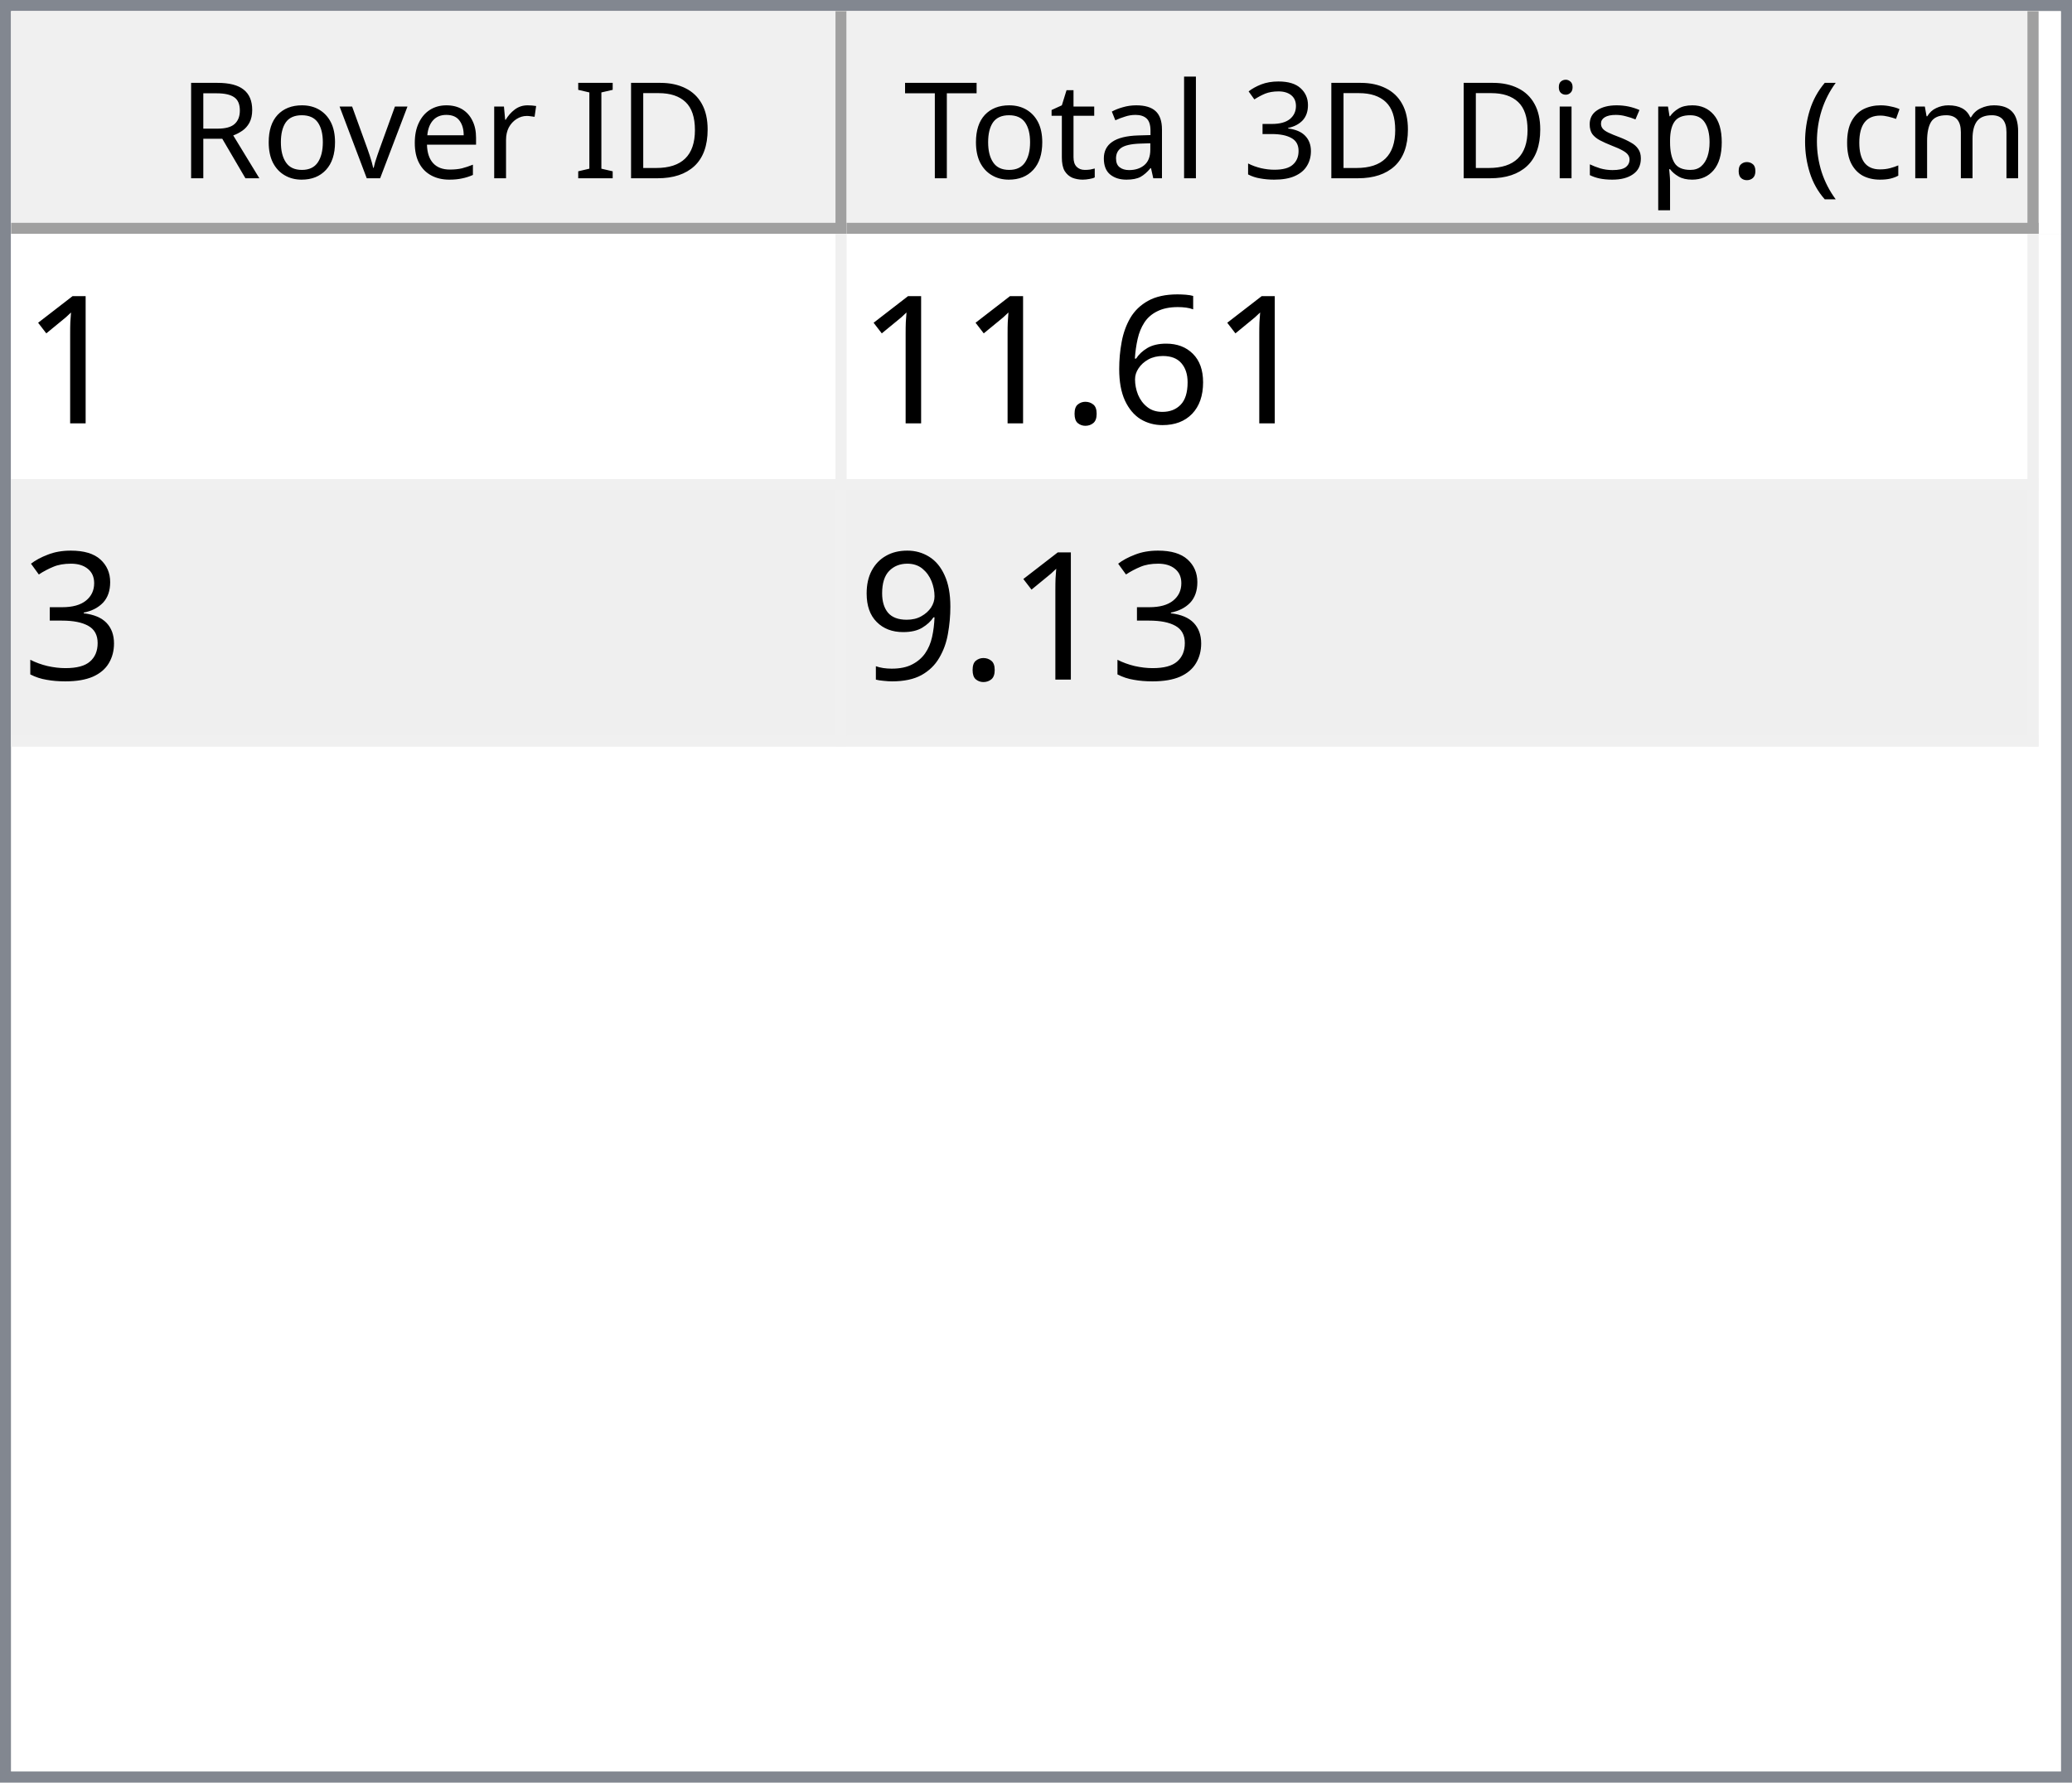
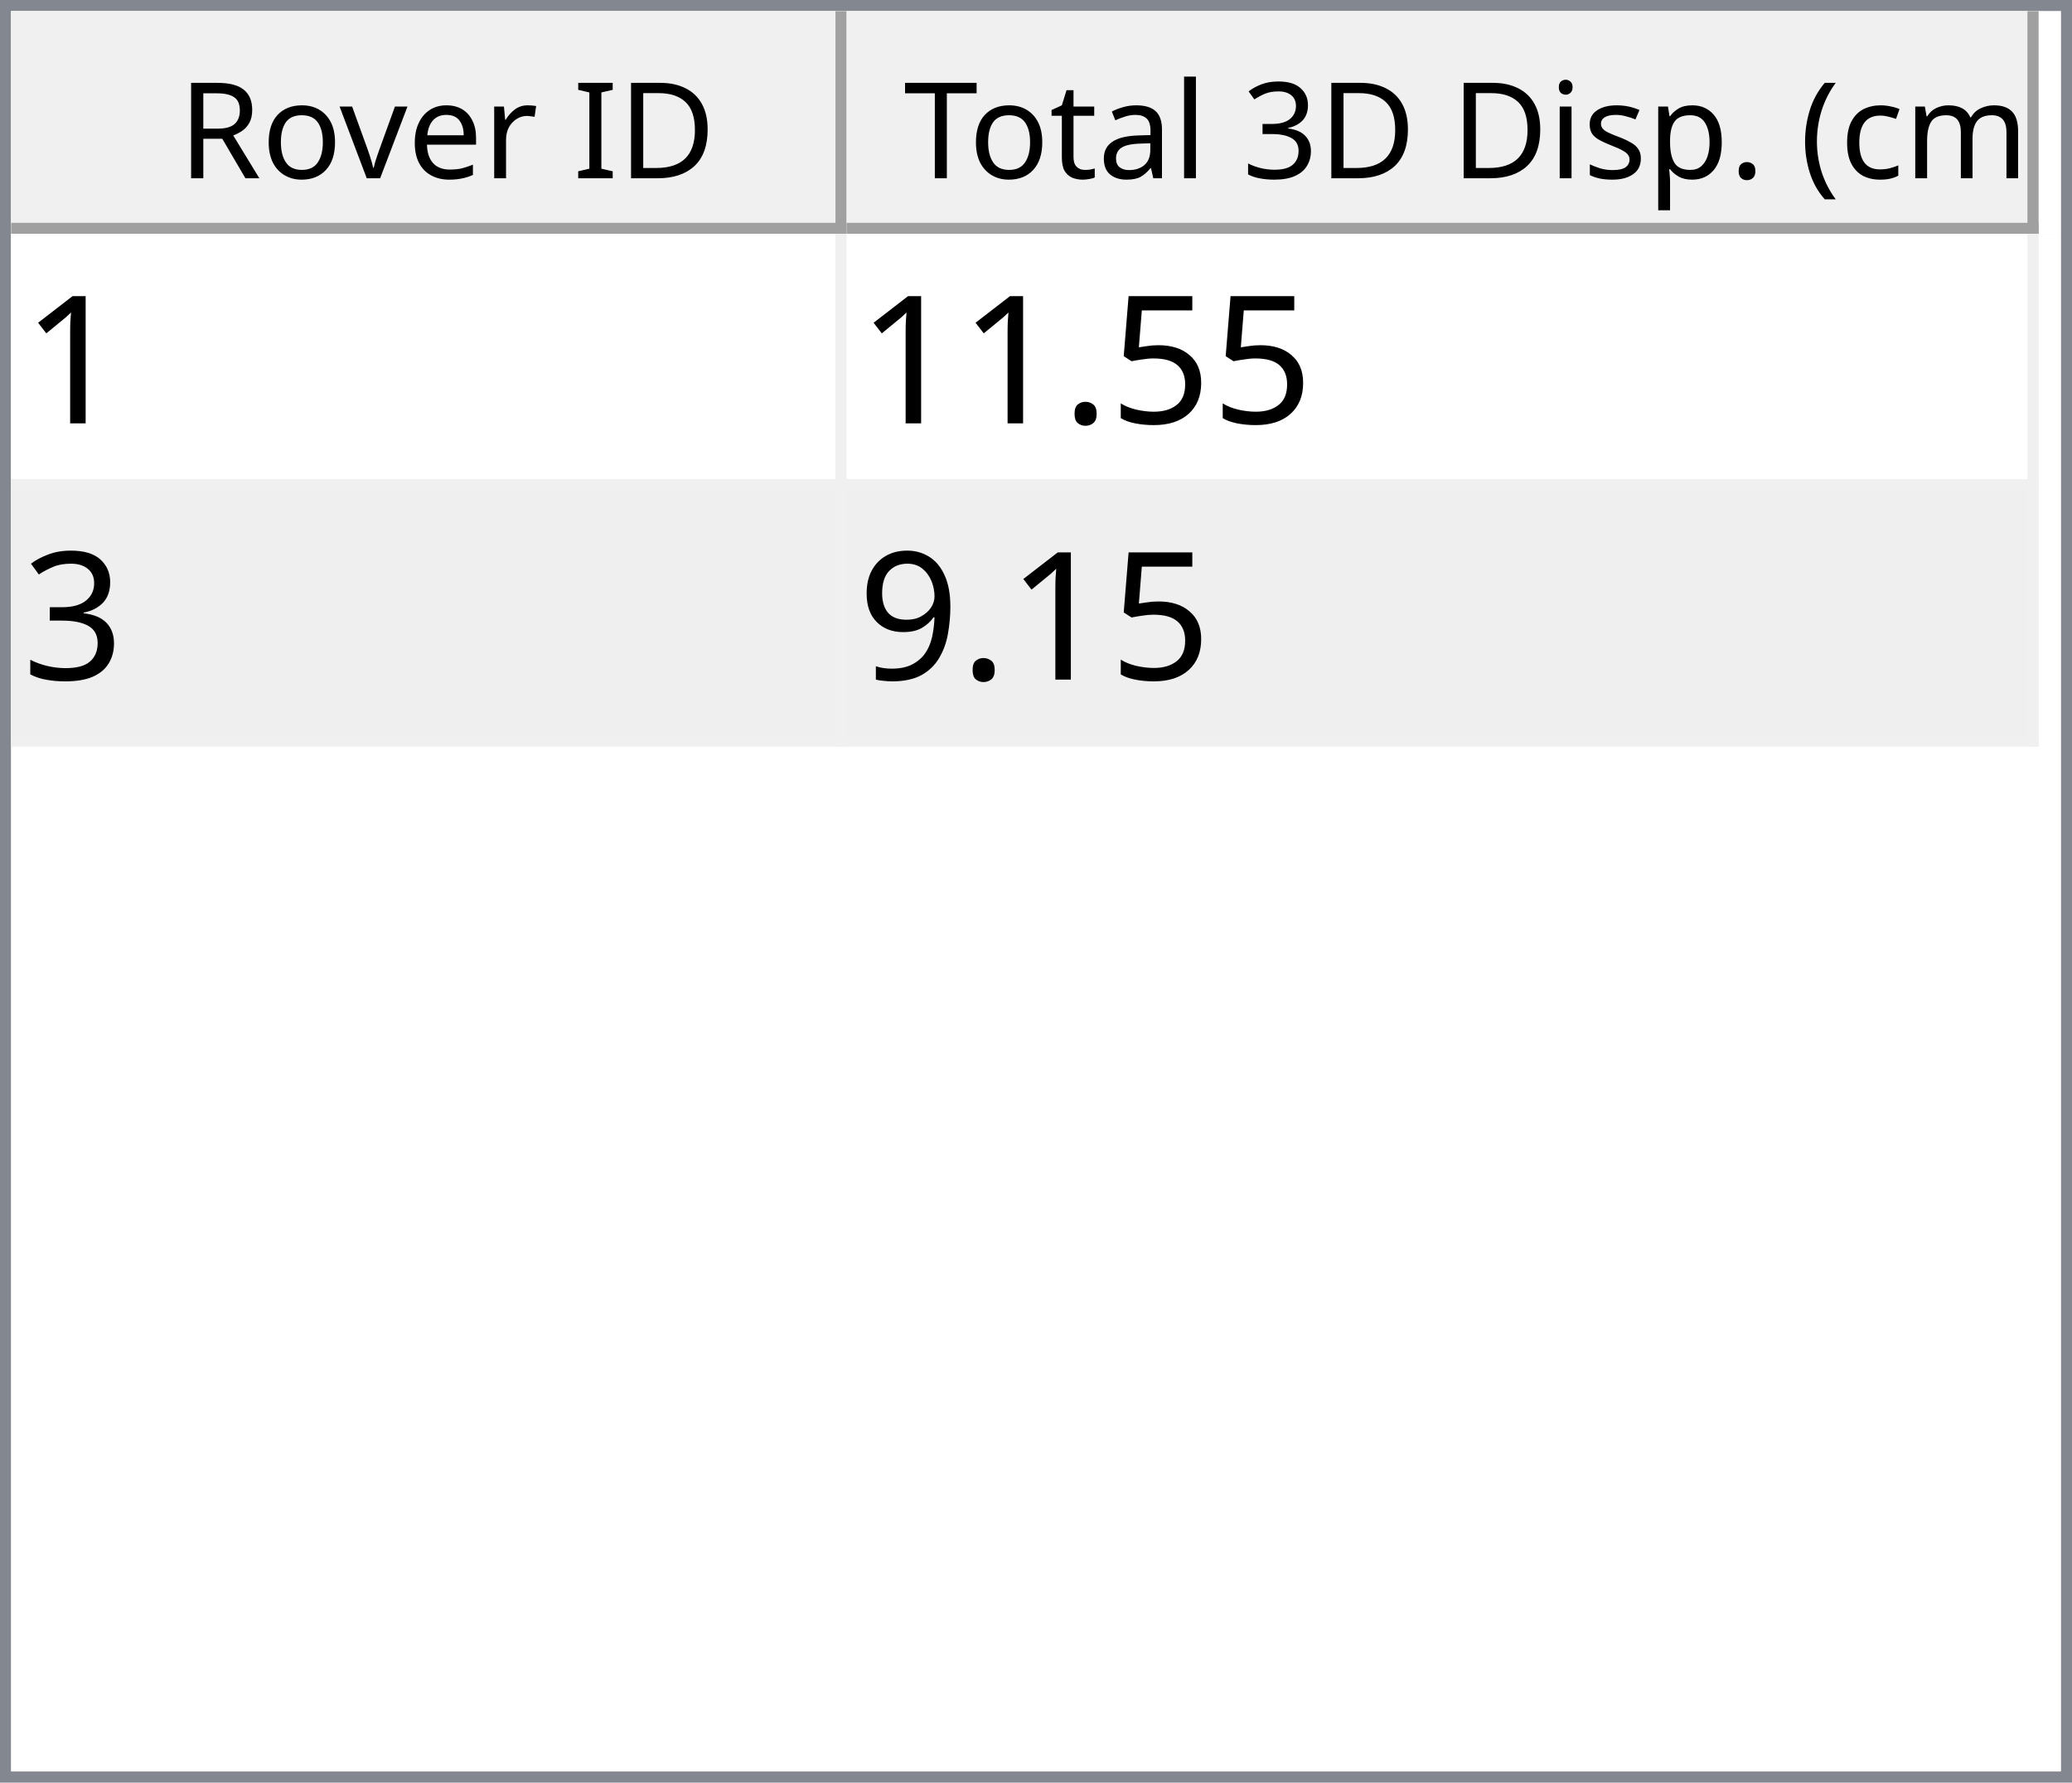
<svg xmlns="http://www.w3.org/2000/svg" style="fill-opacity:1; color-rendering:auto; color-interpolation:auto; text-rendering:auto; stroke:black; stroke-linecap:square; stroke-miterlimit:10; shape-rendering:auto; stroke-opacity:1; fill:black; stroke-dasharray:none; font-weight:normal; stroke-width:1; font-family:'Dialog'; font-style:normal; stroke-linejoin:miter; font-size:12px; stroke-dashoffset:0; image-rendering:auto;" width="186" height="160">
  <defs id="genericDefs" />
  <g>
    <defs id="defs1">
      <clipPath clipPathUnits="userSpaceOnUse" id="clipPath1">
        <path d="M0 0 L186 0 L186 160 L0 160 L0 0 Z" />
      </clipPath>
      <clipPath clipPathUnits="userSpaceOnUse" id="clipPath2">
        <path d="M0 0 L0 160 L186 160 L186 0 Z" />
      </clipPath>
      <clipPath clipPathUnits="userSpaceOnUse" id="clipPath3">
        <path d="M0 0 L0 20 L184 20 L184 0 Z" />
      </clipPath>
      <clipPath clipPathUnits="userSpaceOnUse" id="clipPath4">
        <path d="M0 0 L0 20 L75 20 L75 0 Z" />
      </clipPath>
      <clipPath clipPathUnits="userSpaceOnUse" id="clipPath5">
        <path d="M1 1 L1 19 L74 19 L74 1 Z" />
      </clipPath>
      <clipPath clipPathUnits="userSpaceOnUse" id="clipPath6">
        <path d="M0 0 L0 18 L73 18 L73 0 Z" />
      </clipPath>
      <clipPath clipPathUnits="userSpaceOnUse" id="clipPath7">
        <path d="M-0.5 -0.5 L-0.5 19.5 L74.5 19.5 L74.5 -0.5 Z" />
      </clipPath>
      <clipPath clipPathUnits="userSpaceOnUse" id="clipPath8">
        <path d="M0 0 L0 20 L107 20 L107 0 Z" />
      </clipPath>
      <clipPath clipPathUnits="userSpaceOnUse" id="clipPath9">
        <path d="M1 1 L1 19 L106 19 L106 1 Z" />
      </clipPath>
      <clipPath clipPathUnits="userSpaceOnUse" id="clipPath10">
        <path d="M0 0 L0 18 L105 18 L105 0 Z" />
      </clipPath>
      <clipPath clipPathUnits="userSpaceOnUse" id="clipPath11">
        <path d="M-0.5 -0.5 L-0.5 19.5 L106.5 19.5 L106.5 -0.5 Z" />
      </clipPath>
      <clipPath clipPathUnits="userSpaceOnUse" id="clipPath12">
        <path d="M0 0 L0 138 L184 138 L184 0 Z" />
      </clipPath>
      <clipPath clipPathUnits="userSpaceOnUse" id="clipPath13">
        <path d="M0 0 L0 46 L182 46 L182 0 Z" />
      </clipPath>
      <clipPath clipPathUnits="userSpaceOnUse" id="clipPath14">
        <path d="M-0.5 -0.5 L-0.5 45.5 L181.5 45.5 L181.5 -0.5 Z" />
      </clipPath>
      <clipPath clipPathUnits="userSpaceOnUse" id="clipPath15">
        <path d="M0 0 L0 22 L74 22 L74 0 Z" />
      </clipPath>
      <clipPath clipPathUnits="userSpaceOnUse" id="clipPath16">
        <path d="M0 0 L0 22 L106 22 L106 0 Z" />
      </clipPath>
      <font horiz-adv-x="64.551" id="font1">
        <font-face ascent="107.91" descent="25.098" units-per-em="100" style="font-style:normal; font-family:Segoe UI; font-weight:normal;" />
        <missing-glyph horiz-adv-x="64.551" d="M8.109 0 L8.109 68.266 L56.453 68.266 L56.453 0 L8.109 0 ZM15.328 7.234 L49.219 7.234 L49.219 61.031 L15.328 61.031 L15.328 7.234 Z" />
        <glyph unicode="D" horiz-adv-x="70.117" d="M9.188 0 L9.188 70.016 L28.516 70.016 Q65.531 70.016 65.531 35.891 Q65.531 19.672 55.25 9.836 Q44.969 0 27.734 0 L9.188 0 ZM17.391 62.594 L17.391 7.422 L27.828 7.422 Q41.609 7.422 49.273 14.797 Q56.938 22.172 56.938 35.688 Q56.938 62.594 28.328 62.594 L17.391 62.594 Z" />
        <glyph unicode="I" horiz-adv-x="26.611" d="M17.391 0 L9.188 0 L9.188 70.016 L17.391 70.016 L17.391 0 Z" />
        <glyph unicode=" " horiz-adv-x="27.393" d="" />
        <glyph unicode="r" horiz-adv-x="34.766" d="M34.188 41.891 Q32.078 43.5 28.125 43.5 Q23 43.5 19.555 38.672 Q16.109 33.844 16.109 25.484 L16.109 0 L8.109 0 L8.109 50 L16.109 50 L16.109 39.703 L16.312 39.703 Q18.016 44.969 21.531 47.922 Q25.047 50.875 29.391 50.875 Q32.516 50.875 34.188 50.203 L34.188 41.891 Z" />
        <glyph unicode="e" horiz-adv-x="52.295" d="M48.297 23 L12.984 23 Q13.188 14.656 17.484 10.109 Q21.781 5.562 29.297 5.562 Q37.75 5.562 44.828 11.141 L44.828 3.609 Q38.234 -1.172 27.391 -1.172 Q16.797 -1.172 10.742 5.641 Q4.688 12.453 4.688 24.812 Q4.688 36.469 11.305 43.82 Q17.922 51.172 27.734 51.172 Q37.547 51.172 42.922 44.828 Q48.297 38.484 48.297 27.203 L48.297 23 ZM40.094 29.781 Q40.047 36.719 36.75 40.578 Q33.453 44.438 27.594 44.438 Q21.922 44.438 17.969 40.383 Q14.016 36.328 13.094 29.781 L40.094 29.781 Z" />
        <glyph unicode="v" horiz-adv-x="47.9" d="M47.406 50 L27.484 0 L19.625 0 L0.688 50 L9.469 50 L22.172 13.672 Q23.578 9.672 23.922 6.688 L24.125 6.688 Q24.609 10.453 25.688 13.484 L38.969 50 L47.406 50 Z" />
        <glyph unicode="o" horiz-adv-x="58.594" d="M29 -1.172 Q17.922 -1.172 11.305 5.836 Q4.688 12.844 4.688 24.422 Q4.688 37.016 11.57 44.094 Q18.453 51.172 30.172 51.172 Q41.359 51.172 47.633 44.289 Q53.906 37.406 53.906 25.203 Q53.906 13.234 47.141 6.031 Q40.375 -1.172 29 -1.172 ZM29.594 44.438 Q21.875 44.438 17.383 39.188 Q12.891 33.938 12.891 24.703 Q12.891 15.828 17.43 10.695 Q21.969 5.562 29.594 5.562 Q37.359 5.562 41.531 10.594 Q45.703 15.625 45.703 24.906 Q45.703 34.281 41.531 39.359 Q37.359 44.438 29.594 44.438 Z" />
        <glyph unicode="R" horiz-adv-x="59.814" d="M59.375 0 L49.609 0 L37.891 19.625 Q36.281 22.359 34.766 24.289 Q33.25 26.219 31.664 27.438 Q30.078 28.656 28.25 29.219 Q26.422 29.781 24.125 29.781 L17.391 29.781 L17.391 0 L9.188 0 L9.188 70.016 L30.078 70.016 Q34.672 70.016 38.555 68.867 Q42.438 67.719 45.289 65.375 Q48.141 63.031 49.758 59.547 Q51.375 56.062 51.375 51.375 Q51.375 47.703 50.273 44.656 Q49.172 41.609 47.148 39.211 Q45.125 36.812 42.266 35.133 Q39.406 33.453 35.844 32.516 L35.844 32.328 Q37.594 31.547 38.891 30.547 Q40.188 29.547 41.359 28.18 Q42.531 26.812 43.68 25.078 Q44.828 23.344 46.234 21.047 L59.375 0 ZM17.391 62.594 L17.391 37.203 L28.516 37.203 Q31.594 37.203 34.203 38.133 Q36.812 39.062 38.719 40.797 Q40.625 42.531 41.703 45.047 Q42.781 47.562 42.781 50.688 Q42.781 56.297 39.141 59.445 Q35.5 62.594 28.609 62.594 L17.391 62.594 Z" />
        <glyph unicode=")" horiz-adv-x="30.176" d="M8.297 -15.922 L1.172 -15.922 Q16.406 2.344 16.406 26.812 Q16.406 51.469 1.078 70.016 L8.297 70.016 Q23.531 52.156 23.531 26.703 Q23.531 1.375 8.297 -15.922 Z" />
        <glyph unicode="m" horiz-adv-x="86.133" d="M79.109 0 L71.094 0 L71.094 28.719 Q71.094 37.016 68.531 40.727 Q65.969 44.438 59.906 44.438 Q54.781 44.438 51.195 39.75 Q47.609 35.062 47.609 28.516 L47.609 0 L39.594 0 L39.594 29.688 Q39.594 44.438 28.219 44.438 Q22.953 44.438 19.531 40.016 Q16.109 35.594 16.109 28.516 L16.109 0 L8.109 0 L8.109 50 L16.109 50 L16.109 42.094 L16.312 42.094 Q21.625 51.172 31.844 51.172 Q36.969 51.172 40.773 48.312 Q44.578 45.453 46 40.828 Q51.562 51.172 62.594 51.172 Q79.109 51.172 79.109 30.812 L79.109 0 Z" />
        <glyph unicode="c" horiz-adv-x="46.191" d="M42.188 2.297 Q36.422 -1.172 28.516 -1.172 Q17.828 -1.172 11.258 5.789 Q4.688 12.75 4.688 23.828 Q4.688 36.188 11.766 43.68 Q18.844 51.172 30.672 51.172 Q37.25 51.172 42.281 48.734 L42.281 40.531 Q36.719 44.438 30.375 44.438 Q22.703 44.438 17.797 38.945 Q12.891 33.453 12.891 24.516 Q12.891 15.719 17.508 10.641 Q22.125 5.562 29.891 5.562 Q36.422 5.562 42.188 9.906 L42.188 2.297 Z" />
        <glyph unicode="(" horiz-adv-x="30.176" d="M29.109 -15.922 L21.969 -15.922 Q6.844 1.375 6.844 26.703 Q6.844 52.156 21.969 70.016 L29.203 70.016 Q13.875 51.469 13.875 26.812 Q13.875 2.344 29.109 -15.922 Z" />
        <glyph unicode="." horiz-adv-x="21.68" d="M10.891 -1.078 Q8.641 -1.078 7.055 0.539 Q5.469 2.156 5.469 4.391 Q5.469 6.641 7.055 8.273 Q8.641 9.906 10.891 9.906 Q13.188 9.906 14.797 8.273 Q16.406 6.641 16.406 4.391 Q16.406 2.156 14.797 0.539 Q13.188 -1.078 10.891 -1.078 Z" />
        <glyph unicode="p" horiz-adv-x="58.789" d="M16.312 7.234 L16.109 7.234 L16.109 -23 L8.109 -23 L8.109 50 L16.109 50 L16.109 41.219 L16.312 41.219 Q22.219 51.172 33.594 51.172 Q43.266 51.172 48.688 44.461 Q54.109 37.75 54.109 26.469 Q54.109 13.922 48 6.375 Q41.891 -1.172 31.297 -1.172 Q21.578 -1.172 16.312 7.234 ZM16.109 27.391 L16.109 20.406 Q16.109 14.203 20.141 9.883 Q24.172 5.562 30.375 5.562 Q37.641 5.562 41.773 11.133 Q45.906 16.703 45.906 26.609 Q45.906 34.969 42.047 39.703 Q38.188 44.438 31.594 44.438 Q24.609 44.438 20.359 39.578 Q16.109 34.719 16.109 27.391 Z" />
        <glyph unicode="s" horiz-adv-x="42.432" d="M5.078 1.812 L5.078 10.406 Q11.625 5.562 19.484 5.562 Q30.031 5.562 30.031 12.594 Q30.031 14.594 29.125 15.992 Q28.219 17.391 26.68 18.461 Q25.141 19.531 23.07 20.383 Q21 21.234 18.609 22.172 Q15.281 23.484 12.766 24.828 Q10.25 26.172 8.57 27.859 Q6.891 29.547 6.031 31.695 Q5.172 33.844 5.172 36.719 Q5.172 40.234 6.789 42.945 Q8.406 45.656 11.086 47.484 Q13.766 49.312 17.211 50.242 Q20.656 51.172 24.312 51.172 Q30.812 51.172 35.938 48.922 L35.938 40.828 Q30.422 44.438 23.25 44.438 Q21 44.438 19.195 43.922 Q17.391 43.406 16.094 42.477 Q14.797 41.547 14.086 40.258 Q13.375 38.969 13.375 37.406 Q13.375 35.453 14.086 34.133 Q14.797 32.812 16.164 31.789 Q17.531 30.766 19.484 29.938 Q21.438 29.109 23.922 28.125 Q27.25 26.859 29.883 25.516 Q32.516 24.172 34.375 22.484 Q36.234 20.797 37.234 18.602 Q38.234 16.406 38.234 13.375 Q38.234 9.672 36.602 6.938 Q34.969 4.203 32.234 2.398 Q29.5 0.594 25.93 -0.289 Q22.359 -1.172 18.453 -1.172 Q10.75 -1.172 5.078 1.812 Z" />
        <glyph unicode="i" horiz-adv-x="24.219" d="M12.203 62.703 Q10.062 62.703 8.547 64.164 Q7.031 65.625 7.031 67.875 Q7.031 70.125 8.547 71.609 Q10.062 73.094 12.203 73.094 Q14.406 73.094 15.945 71.609 Q17.484 70.125 17.484 67.875 Q17.484 65.719 15.945 64.211 Q14.406 62.703 12.203 62.703 ZM16.109 0 L8.109 0 L8.109 50 L16.109 50 L16.109 0 Z" />
        <glyph unicode="3" horiz-adv-x="53.906" d="M46.531 19.828 Q46.531 15.094 44.75 11.211 Q42.969 7.328 39.719 4.57 Q36.469 1.812 31.93 0.297 Q27.391 -1.219 21.922 -1.219 Q11.922 -1.219 6 2.594 L6 11.188 Q13.094 5.609 22.219 5.609 Q25.875 5.609 28.828 6.539 Q31.781 7.469 33.906 9.227 Q36.031 10.984 37.18 13.477 Q38.328 15.969 38.328 19.094 Q38.328 32.812 18.797 32.812 L12.984 32.812 L12.984 39.594 L18.5 39.594 Q35.797 39.594 35.797 52.484 Q35.797 64.406 22.609 64.406 Q15.188 64.406 8.688 59.422 L8.688 67.188 Q15.375 71.188 24.609 71.188 Q29 71.188 32.57 69.969 Q36.141 68.75 38.68 66.555 Q41.219 64.359 42.609 61.281 Q44 58.203 44 54.5 Q44 40.672 30.031 36.719 L30.031 36.531 Q33.594 36.141 36.625 34.797 Q39.656 33.453 41.852 31.305 Q44.047 29.156 45.289 26.25 Q46.531 23.344 46.531 19.828 Z" />
        <glyph unicode="l" horiz-adv-x="24.219" d="M16.109 0 L8.109 0 L8.109 74.031 L16.109 74.031 L16.109 0 Z" />
        <glyph unicode="a" horiz-adv-x="50.879" d="M43.891 0 L35.891 0 L35.891 7.812 L35.688 7.812 Q30.469 -1.172 20.312 -1.172 Q12.844 -1.172 8.617 2.781 Q4.391 6.734 4.391 13.281 Q4.391 27.297 20.906 29.594 L35.891 31.688 Q35.891 44.438 25.594 44.438 Q16.547 44.438 9.281 38.281 L9.281 46.484 Q16.656 51.172 26.266 51.172 Q43.891 51.172 43.891 32.516 L43.891 0 ZM35.891 25.297 L23.828 23.641 Q18.266 22.859 15.43 20.875 Q12.594 18.891 12.594 13.875 Q12.594 10.203 15.211 7.883 Q17.828 5.562 22.172 5.562 Q28.125 5.562 32.008 9.742 Q35.891 13.922 35.891 20.312 L35.891 25.297 Z" />
        <glyph unicode="t" horiz-adv-x="33.887" d="M31.297 0.484 Q28.469 -1.078 23.828 -1.078 Q10.688 -1.078 10.688 13.578 L10.688 43.172 L2.094 43.172 L2.094 50 L10.688 50 L10.688 62.203 L18.703 64.797 L18.703 50 L31.297 50 L31.297 43.172 L18.703 43.172 L18.703 14.984 Q18.703 9.969 20.414 7.82 Q22.125 5.672 26.078 5.672 Q29.109 5.672 31.297 7.328 L31.297 0.484 Z" />
        <glyph unicode="T" horiz-adv-x="52.393" d="M50.594 62.594 L30.375 62.594 L30.375 0 L22.172 0 L22.172 62.594 L2 62.594 L2 70.016 L50.594 70.016 L50.594 62.594 Z" />
      </font>
      <font horiz-adv-x="75.0" id="font2">
        <font-face ascent="100.537" descent="21.973" units-per-em="100" style="font-style:normal; font-family:sans-serif; font-weight:normal;" />
        <missing-glyph horiz-adv-x="75.0" d="M12.5 0 L12.5 62.5 L62.5 62.5 L62.5 0 L12.5 0 ZM14.062 1.562 L60.938 1.562 L60.938 60.938 L14.062 60.938 L14.062 1.562 Z" />
        <glyph unicode="1" horiz-adv-x="55.615" d="M37.25 0 L28.469 0 L28.469 56 Q25.297 52.984 20.141 49.953 Q14.984 46.922 10.891 45.406 L10.891 53.906 Q18.266 57.375 23.781 62.305 Q29.297 67.234 31.594 71.875 L37.25 71.875 L37.25 0 Z" />
-         <glyph unicode="6" horiz-adv-x="55.615" d="M49.75 54.047 L41.016 53.375 Q39.844 58.547 37.703 60.891 Q34.125 64.656 28.906 64.656 Q24.703 64.656 21.531 62.312 Q17.391 59.281 14.992 53.469 Q12.594 47.656 12.5 36.922 Q15.672 41.75 20.266 44.094 Q24.859 46.438 29.891 46.438 Q38.672 46.438 44.852 39.969 Q51.031 33.5 51.031 23.25 Q51.031 16.5 48.125 10.719 Q45.219 4.938 40.141 1.859 Q35.062 -1.219 28.609 -1.219 Q17.625 -1.219 10.695 6.859 Q3.766 14.938 3.766 33.5 Q3.766 54.25 11.422 63.672 Q18.109 71.875 29.438 71.875 Q37.891 71.875 43.289 67.141 Q48.688 62.406 49.75 54.047 ZM13.875 23.188 Q13.875 18.656 15.797 14.508 Q17.719 10.359 21.188 8.18 Q24.656 6 28.469 6 Q34.031 6 38.039 10.492 Q42.047 14.984 42.047 22.703 Q42.047 30.125 38.086 34.398 Q34.125 38.672 28.125 38.672 Q22.172 38.672 18.023 34.398 Q13.875 30.125 13.875 23.188 Z" />
+         <glyph unicode="5" horiz-adv-x="55.615" d="M4.156 18.75 L13.375 19.531 Q14.406 12.797 18.141 9.398 Q21.875 6 27.156 6 Q33.5 6 37.891 10.789 Q42.281 15.578 42.281 23.484 Q42.281 31 38.062 35.352 Q33.844 39.703 27 39.703 Q22.75 39.703 19.336 37.773 Q15.922 35.844 13.969 32.766 L5.719 33.844 L12.641 70.609 L48.25 70.609 L48.25 62.203 L19.672 62.203 L15.828 42.969 Q22.266 47.469 29.344 47.469 Q38.719 47.469 45.164 40.969 Q51.609 34.469 51.609 24.266 Q51.609 14.547 45.953 7.469 Q39.062 -1.219 27.156 -1.219 Q17.391 -1.219 11.211 4.25 Q5.031 9.719 4.156 18.75 Z" />
        <glyph unicode="." horiz-adv-x="27.783" d="M9.078 0 L9.078 10.016 L19.094 10.016 L19.094 0 L9.078 0 Z" />
        <glyph unicode="3" horiz-adv-x="55.615" d="M4.203 18.891 L12.984 20.062 Q14.5 12.594 18.141 9.297 Q21.781 6 27 6 Q33.203 6 37.477 10.297 Q41.75 14.594 41.75 20.953 Q41.75 27 37.797 30.93 Q33.844 34.859 27.734 34.859 Q25.25 34.859 21.531 33.891 L22.516 41.609 Q23.391 41.5 23.922 41.5 Q29.547 41.5 34.039 44.43 Q38.531 47.359 38.531 53.469 Q38.531 58.297 35.258 61.477 Q31.984 64.656 26.812 64.656 Q21.688 64.656 18.266 61.43 Q14.844 58.203 13.875 51.766 L5.078 53.328 Q6.688 62.156 12.398 67.016 Q18.109 71.875 26.609 71.875 Q32.469 71.875 37.398 69.359 Q42.328 66.844 44.945 62.5 Q47.562 58.156 47.562 53.266 Q47.562 48.641 45.07 44.828 Q42.578 41.016 37.703 38.766 Q44.047 37.312 47.562 32.695 Q51.078 28.078 51.078 21.141 Q51.078 11.766 44.242 5.25 Q37.406 -1.266 26.953 -1.266 Q17.531 -1.266 11.305 4.352 Q5.078 9.969 4.203 18.891 Z" />
        <glyph unicode="9" horiz-adv-x="55.615" d="M5.469 16.547 L13.922 17.328 Q14.984 11.375 18.016 8.688 Q21.047 6 25.781 6 Q29.828 6 32.883 7.859 Q35.938 9.719 37.891 12.82 Q39.844 15.922 41.164 21.195 Q42.484 26.469 42.484 31.938 Q42.484 32.516 42.438 33.688 Q39.797 29.5 35.234 26.883 Q30.672 24.266 25.344 24.266 Q16.453 24.266 10.305 30.711 Q4.156 37.156 4.156 47.703 Q4.156 58.594 10.578 65.234 Q17 71.875 26.656 71.875 Q33.641 71.875 39.43 68.117 Q45.219 64.359 48.219 57.398 Q51.219 50.438 51.219 37.25 Q51.219 23.531 48.242 15.406 Q45.266 7.281 39.383 3.031 Q33.5 -1.219 25.594 -1.219 Q17.188 -1.219 11.867 3.445 Q6.547 8.109 5.469 16.547 ZM41.453 48.141 Q41.453 55.719 37.43 60.156 Q33.406 64.594 27.734 64.594 Q21.875 64.594 17.531 59.812 Q13.188 55.031 13.188 47.406 Q13.188 40.578 17.312 36.305 Q21.438 32.031 27.484 32.031 Q33.594 32.031 37.523 36.305 Q41.453 40.578 41.453 48.141 Z" />
      </font>
    </defs>
    <g style="fill:white; stroke:white;">
      <rect x="0" y="0" width="186" style="clip-path:url(#clipPath1); stroke:none;" height="160" />
    </g>
    <g style="fill:white; text-rendering:optimizeSpeed; color-rendering:optimizeSpeed; image-rendering:optimizeSpeed; shape-rendering:crispEdges; stroke:white; color-interpolation:sRGB;">
      <rect x="0" width="186" height="160" y="0" style="stroke:none;" />
      <path style="stroke:none;" d="M0 160 L186 160 L186 0 L0 0 Z" />
    </g>
    <g style="fill:rgb(240,240,240); font-family:'Segoe UI'; stroke:rgb(240,240,240);">
      <rect x="0" y="0" width="186" style="clip-path:url(#clipPath2); stroke:none;" height="160" />
    </g>
    <g style="fill:rgb(130,135,144); font-family:'Segoe UI'; stroke:rgb(130,135,144);">
      <path d="M0 0 L186 0 L186 160 L0 160 L0 0 ZM1 1 L185 1 L185 159 L1 159 L1 1 Z" style="fill-rule:evenodd; clip-path:url(#clipPath2); stroke:none;" />
    </g>
    <g style="fill:white; font-family:'Segoe UI'; stroke:white;" transform="translate(1,1)">
      <rect x="0" y="0" width="184" style="clip-path:url(#clipPath3); stroke:none;" height="20" />
    </g>
    <g style="fill:rgb(240,240,240); font-family:'Segoe UI'; stroke:rgb(240,240,240);" transform="translate(1,1)">
      <rect x="0" y="0" width="75" style="clip-path:url(#clipPath4); stroke:none;" height="20" />
    </g>
    <g style="font-family:'Segoe UI';" transform="translate(2,2)">
      <text x="14" xml:space="preserve" y="14" style="clip-path:url(#clipPath6); stroke:none;">Rover ID</text>
    </g>
    <g style="fill:rgb(160,160,160); font-family:'Segoe UI'; stroke:rgb(160,160,160); stroke-linejoin:bevel;" transform="translate(1.5,1.5)">
      <line x1="74" x2="74" y1="0" style="fill:none; clip-path:url(#clipPath7);" y2="19" />
    </g>
    <g style="fill:rgb(160,160,160); font-family:'Segoe UI'; stroke:rgb(160,160,160); stroke-linejoin:bevel;" transform="matrix(1,0,0,1,1,1) translate(0.5,0.5)">
      <line x1="0" x2="74" y1="19" style="fill:none; clip-path:url(#clipPath7);" y2="19" />
    </g>
    <g style="fill:rgb(240,240,240); font-family:'Segoe UI'; stroke:rgb(240,240,240);" transform="translate(76,1)">
      <rect x="0" y="0" width="107" style="clip-path:url(#clipPath8); stroke:none;" height="20" />
    </g>
    <g style="font-family:'Segoe UI';" transform="translate(77,2)">
      <text x="1" xml:space="preserve" y="14" style="clip-path:url(#clipPath10); stroke:none;"> Total 3D Disp. (cm)</text>
    </g>
    <g style="fill:rgb(160,160,160); font-family:'Segoe UI'; stroke:rgb(160,160,160); stroke-linejoin:bevel;" transform="translate(76.5,1.5)">
      <line x1="106" x2="106" y1="0" style="fill:none; clip-path:url(#clipPath11);" y2="19" />
    </g>
    <g style="fill:rgb(160,160,160); font-family:'Segoe UI'; stroke:rgb(160,160,160); stroke-linejoin:bevel;" transform="matrix(1,0,0,1,76,1) translate(0.5,0.5)">
      <line x1="0" x2="106" y1="19" style="fill:none; clip-path:url(#clipPath11);" y2="19" />
    </g>
    <g style="fill:white; font-family:'Segoe UI'; stroke:white;" transform="translate(1,21)">
      <rect x="0" y="0" width="184" style="clip-path:url(#clipPath12); stroke:none;" height="138" />
    </g>
    <g style="fill:rgb(240,240,240); font-size:16px; font-family:sans-serif; stroke:rgb(240,240,240);" transform="translate(1,21)">
      <rect x="0" y="0" width="182" style="clip-path:url(#clipPath13); stroke:none;" height="46" />
      <line transform="translate(0.5,0.5)" x1="0" x2="181" y1="22" style="clip-path:url(#clipPath14); fill:none; stroke-linejoin:bevel;" y2="22" />
    </g>
    <g transform="matrix(1,0,0,1,1,21) translate(0.5,0.5)" style="fill:rgb(240,240,240); font-size:16px; font-family:sans-serif; stroke:rgb(240,240,240); stroke-linejoin:bevel;">
      <line x1="0" x2="181" y1="45" style="fill:none; clip-path:url(#clipPath14);" y2="45" />
    </g>
    <g transform="matrix(1,0,0,1,1,21) translate(0.5,0.5)" style="fill:rgb(240,240,240); font-size:16px; font-family:sans-serif; stroke:rgb(240,240,240); stroke-linejoin:bevel;">
      <line x1="74" x2="74" y1="0" style="fill:none; clip-path:url(#clipPath14);" y2="45" />
    </g>
    <g transform="matrix(1,0,0,1,1,21) translate(0.5,0.5)" style="fill:rgb(240,240,240); font-size:16px; font-family:sans-serif; stroke:rgb(240,240,240); stroke-linejoin:bevel;">
      <line x1="181" x2="181" y1="0" style="fill:none; clip-path:url(#clipPath14);" y2="45" />
    </g>
    <g style="fill:white; font-size:16px; font-family:sans-serif; stroke:white;" transform="matrix(1,0,0,1,1,21)">
      <rect x="0" y="0" width="74" style="clip-path:url(#clipPath15); stroke:none;" height="22" />
      <text x="1" y="17" style="fill:black; clip-path:url(#clipPath15); stroke:none;" xml:space="preserve">1</text>
    </g>
    <g style="fill:white; font-size:16px; font-family:sans-serif; stroke:white;" transform="matrix(1,0,0,1,1,21) translate(75,0)">
      <rect x="0" y="0" width="106" style="clip-path:url(#clipPath16); stroke:none;" height="22" />
-       <text x="1" y="17" style="fill:black; clip-path:url(#clipPath16); stroke:none;" xml:space="preserve">11.61</text>
+       <text x="1" y="17" style="fill:black; clip-path:url(#clipPath16); stroke:none;" xml:space="preserve">11.55</text>
    </g>
    <g style="fill:rgb(239,239,239); font-size:16px; font-family:sans-serif; stroke:rgb(239,239,239);" transform="matrix(1,0,0,1,1,21) translate(0,23)">
      <rect x="0" y="0" width="74" style="clip-path:url(#clipPath15); stroke:none;" height="22" />
      <text x="1" y="17" style="fill:black; clip-path:url(#clipPath15); stroke:none;" xml:space="preserve">3</text>
    </g>
    <g style="fill:rgb(239,239,239); font-size:16px; font-family:sans-serif; stroke:rgb(239,239,239);" transform="matrix(1,0,0,1,1,21) translate(75,23)">
      <rect x="0" y="0" width="106" style="clip-path:url(#clipPath16); stroke:none;" height="22" />
-       <text x="1" y="17" style="fill:black; clip-path:url(#clipPath16); stroke:none;" xml:space="preserve">9.13</text>
+       <text x="1" y="17" style="fill:black; clip-path:url(#clipPath16); stroke:none;" xml:space="preserve">9.15</text>
    </g>
  </g>
</svg>
